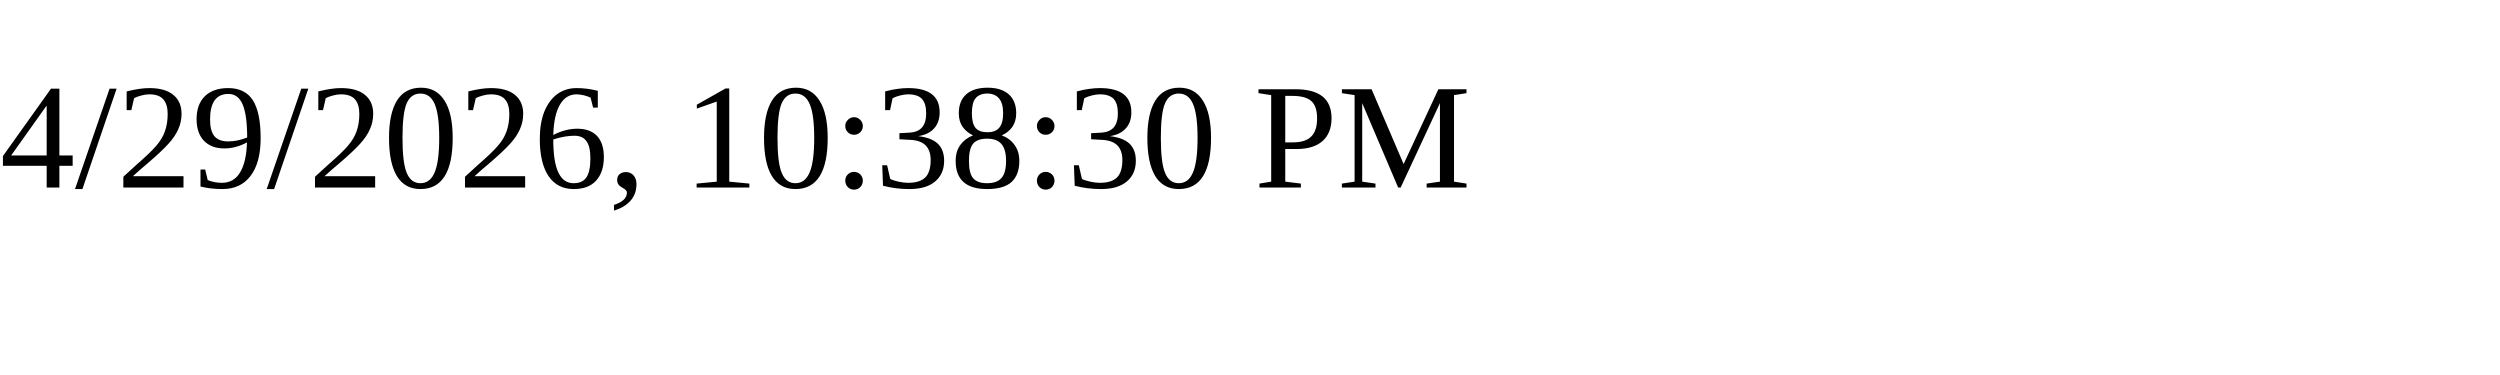
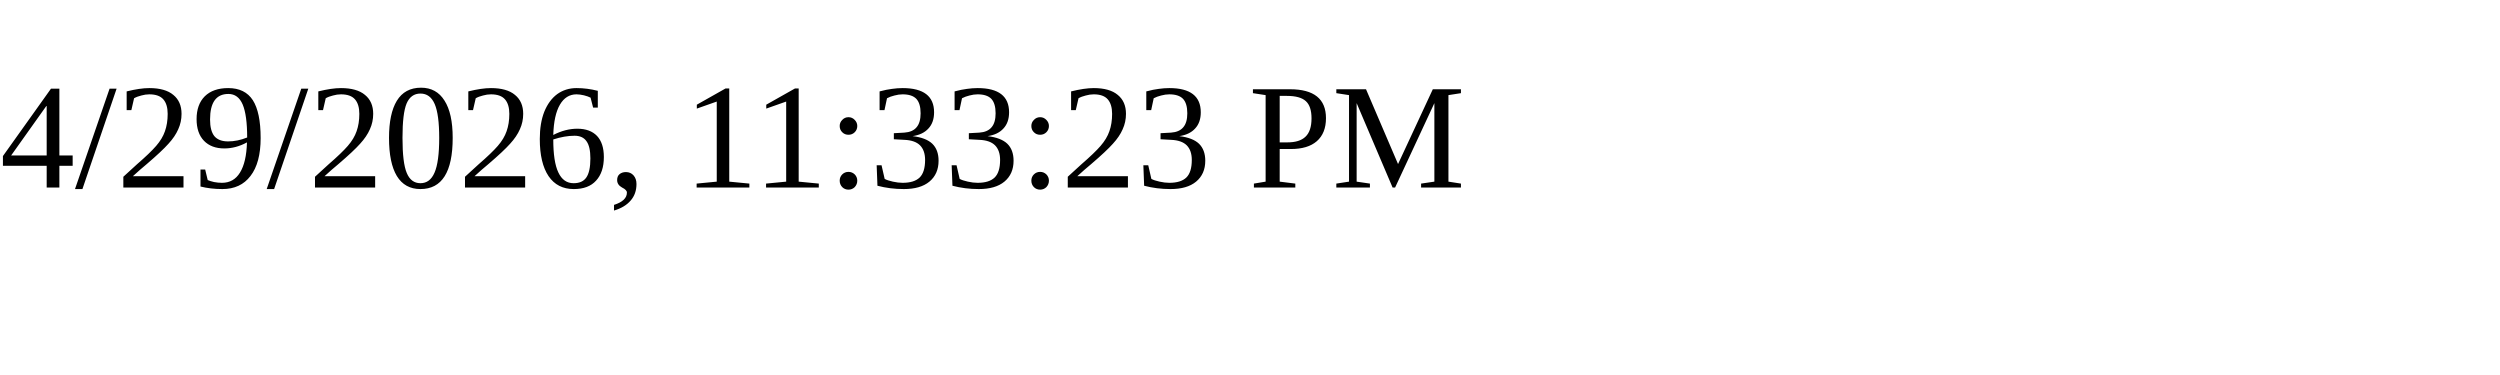
<svg xmlns="http://www.w3.org/2000/svg" height="30" width="200">
-   <text x="0" y="15">4/29/2026, 10:38:30 PM</text>
+   <text x="0" y="15">4/29/2026, 11:33:23 PM</text>
</svg>
